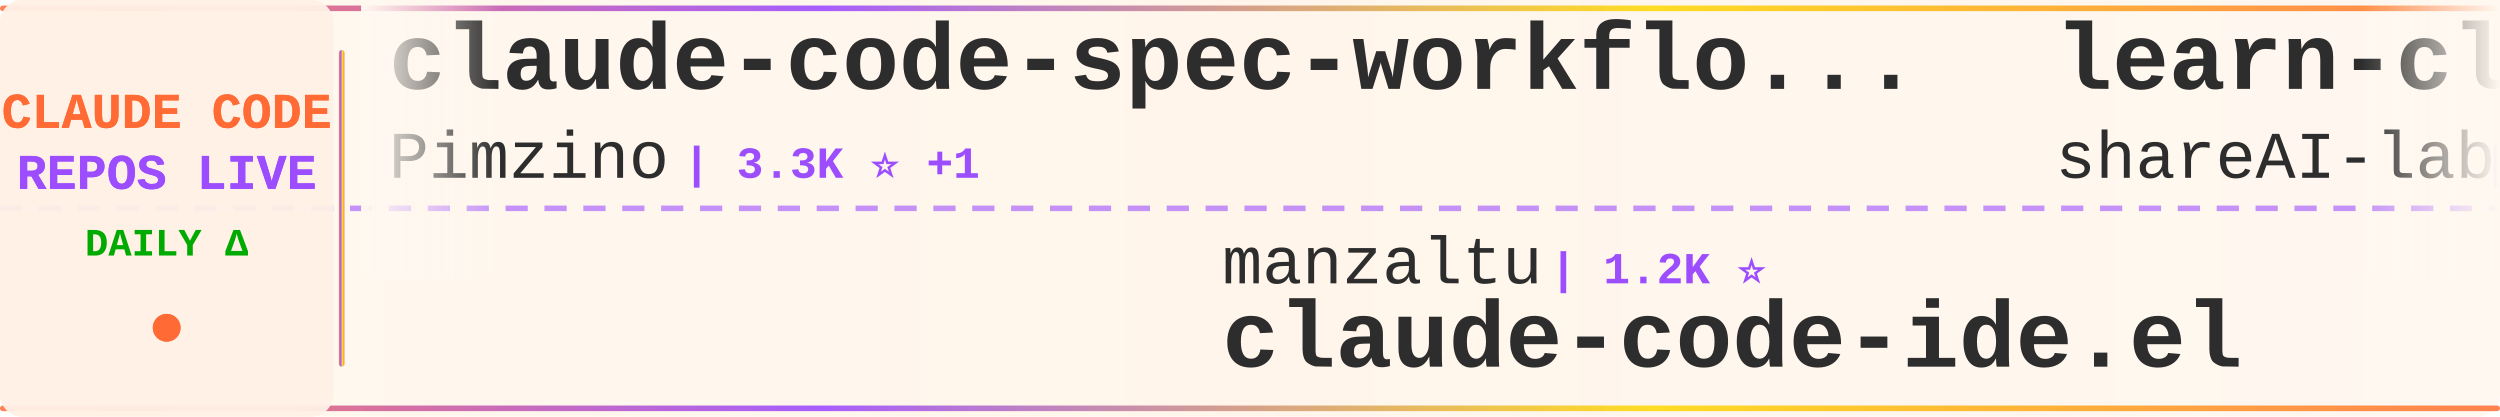
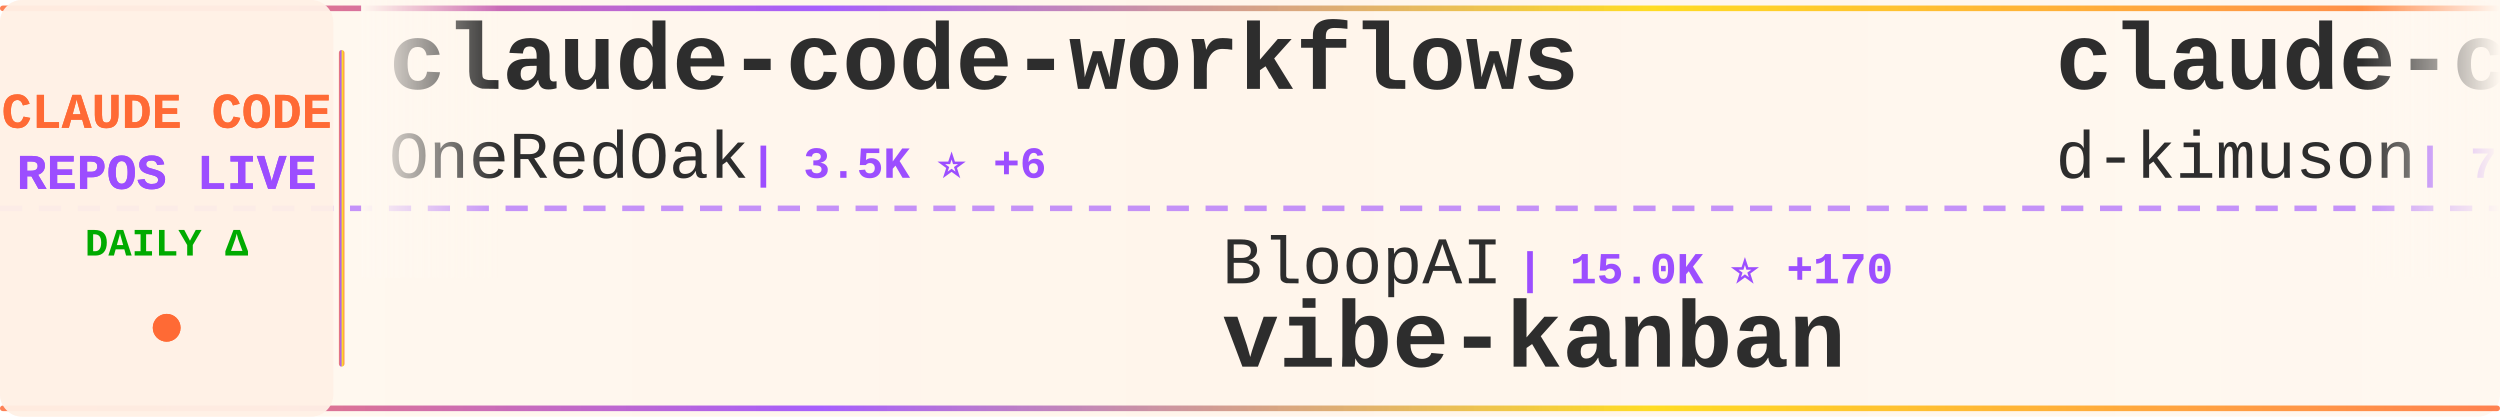
<svg xmlns="http://www.w3.org/2000/svg" width="900" height="150">
  <defs>
    <linearGradient id="tickerBg" x1="0%" y1="0%" x2="100%" y2="0%">
      <stop offset="0%" style="stop-color:#fff8f0;stop-opacity:0.98" />
      <stop offset="50%" style="stop-color:#fff5eb;stop-opacity:1" />
      <stop offset="100%" style="stop-color:#fff8f0;stop-opacity:0.98" />
    </linearGradient>
    <linearGradient id="borderGrad" x1="0%" y1="0%" x2="100%" y2="0%">
      <stop offset="0%" style="stop-color:#FF6B35;stop-opacity:0.85">
        <animate attributeName="stop-opacity" values="0.85;1;0.85" dur="2s" repeatCount="indefinite" />
      </stop>
      <stop offset="33%" style="stop-color:#9C4EFF;stop-opacity:0.9">
        <animate attributeName="stop-opacity" values="0.9;1;0.9" dur="2.2s" repeatCount="indefinite" />
      </stop>
      <stop offset="66%" style="stop-color:#FFD700;stop-opacity:0.85">
        <animate attributeName="stop-opacity" values="0.85;1;0.85" dur="1.8s" repeatCount="indefinite" />
      </stop>
      <stop offset="100%" style="stop-color:#FF6B35;stop-opacity:0.85">
        <animate attributeName="stop-opacity" values="0.85;1;0.85" dur="2s" repeatCount="indefinite" />
      </stop>
    </linearGradient>
    <filter id="textGlow">
      <feGaussianBlur stdDeviation="0.15" result="coloredBlur" />
      <feMerge>
        <feMergeNode in="coloredBlur" />
        <feMergeNode in="SourceGraphic" />
      </feMerge>
    </filter>
    <filter id="metricGlow">
      <feGaussianBlur stdDeviation="0.2" result="coloredBlur" />
      <feMerge>
        <feMergeNode in="coloredBlur" />
        <feMergeNode in="SourceGraphic" />
      </feMerge>
    </filter>
    <linearGradient id="leftFade" x1="0%" y1="0%" x2="100%" y2="0%">
      <stop offset="0%" style="stop-color:#fff8f0;stop-opacity:1" />
      <stop offset="100%" style="stop-color:#fff8f0;stop-opacity:0" />
    </linearGradient>
    <linearGradient id="rightFade" x1="0%" y1="0%" x2="100%" y2="0%">
      <stop offset="0%" style="stop-color:#fff8f0;stop-opacity:0" />
      <stop offset="100%" style="stop-color:#fff8f0;stop-opacity:1" />
    </linearGradient>
  </defs>
  <rect width="900" height="150" fill="url(#tickerBg)" rx="8" />
  <rect x="0" y="2" width="900" height="2" fill="url(#borderGrad)" rx="1" />
  <rect x="0" y="146" width="900" height="2" fill="url(#borderGrad)" rx="1" />
  <line x1="0" y1="75" x2="900" y2="75" stroke="#9C4EFF" stroke-width="2" stroke-dasharray="8 6" opacity="0.6" />
  <rect x="0" y="0" width="120" height="150" fill="#fff0e6" opacity="0.95" rx="8" />
  <text x="60" y="46" font-family="'Courier New', monospace" font-size="18" font-weight="bold" fill="#FF6B35" text-anchor="middle" filter="url(#textGlow)">
    CLAUDE CODE
  </text>
  <text x="60" y="68" font-family="'Courier New', monospace" font-size="18" font-weight="bold" fill="#9C4EFF" text-anchor="middle" filter="url(#textGlow)">
    REPOS LIVE
  </text>
  <text x="60" y="92" font-family="'Courier New', monospace" font-size="14" font-weight="bold" fill="#00aa00" text-anchor="middle">
    DAILY Δ
  </text>
  <circle cx="60" cy="118" r="5" fill="#FF6B35" filter="url(#metricGlow)">
    <animate attributeName="r" values="4;6;4" dur="1.5s" repeatCount="indefinite" />
    <animate attributeName="opacity" values="0.6;1;0.6" dur="1.5s" repeatCount="indefinite" />
  </circle>
  <rect x="122" y="18" width="2" height="114" fill="url(#borderGrad)" rx="1" />
  <clipPath id="tickerClip">
    <rect x="130" y="0" width="770" height="150" />
  </clipPath>
  <g clip-path="url(#tickerClip)">
    <g id="tickerItems">
      <animateTransform attributeName="transform" attributeType="XML" type="translate" from="0 0" to="-3000 0" dur="54s" repeatCount="indefinite" />
      <g transform="translate(0, 0)">
-         <text x="140" y="32" font-family="'Courier New', monospace" font-size="34" font-weight="bold" fill="#2d2d2d">claude-code-spec-workflo...</text>
-         <text x="140" y="64" font-family="'Courier New', monospace" font-size="24" font-weight="normal" fill="#2d2d2d" opacity="1.0">Pimzino</text>
-         <text x="246" y="64" font-family="'Courier New', monospace" font-size="16" font-weight="bold" fill="#9C4EFF"> | 3.3K ⭐ +1</text>
+         <text x="140" y="32" font-family="'Courier New', monospace" font-size="34" font-weight="bold" fill="#2d2d2d">claude-code-workflows</text>
+         <text x="140" y="64" font-family="'Courier New', monospace" font-size="24" font-weight="normal" fill="#2d2d2d" opacity="1.0">OneRedOak</text>
+         <text x="270" y="64" font-family="'Courier New', monospace" font-size="16" font-weight="bold" fill="#9C4EFF"> | 3.5K ⭐ +6</text>
      </g>
      <g transform="translate(300, 0)">
-         <text x="140" y="102" font-family="'Courier New', monospace" font-size="24" font-weight="normal" fill="#2d2d2d" opacity="1.0">manzaltu</text>
-         <text x="258" y="102" font-family="'Courier New', monospace" font-size="16" font-weight="bold" fill="#9C4EFF"> | 1.2K ⭐</text>
-         <text x="140" y="132" font-family="'Courier New', monospace" font-size="34" font-weight="bold" fill="#2d2d2d">claude-code-ide.el</text>
+         <text x="140" y="102" font-family="'Courier New', monospace" font-size="24" font-weight="normal" fill="#2d2d2d" opacity="1.0">BloopAI</text>
+         <text x="246" y="102" font-family="'Courier New', monospace" font-size="16" font-weight="bold" fill="#9C4EFF"> | 15.0K ⭐ +170</text>
+         <text x="140" y="132" font-family="'Courier New', monospace" font-size="34" font-weight="bold" fill="#2d2d2d">vibe-kanban</text>
      </g>
      <g transform="translate(600, 0)">
-         <text x="140" y="32" font-family="'Courier New', monospace" font-size="34" font-weight="bold" fill="#2d2d2d">learn-claude-code</text>
-         <text x="140" y="64" font-family="'Courier New', monospace" font-size="24" font-weight="normal" fill="#2d2d2d" opacity="1.0">shareAI-lab</text>
-         <text x="294" y="64" font-family="'Courier New', monospace" font-size="16" font-weight="bold" fill="#9C4EFF"> | 13.8K ⭐ +21</text>
+         <text x="140" y="32" font-family="'Courier New', monospace" font-size="34" font-weight="bold" fill="#2d2d2d">claude-code-viewer</text>
+         <text x="140" y="64" font-family="'Courier New', monospace" font-size="24" font-weight="normal" fill="#2d2d2d" opacity="1.0">d-kimuson</text>
+         <text x="270" y="64" font-family="'Courier New', monospace" font-size="16" font-weight="bold" fill="#9C4EFF"> | 768 ⭐</text>
      </g>
      <g transform="translate(900, 0)">
-         <text x="140" y="102" font-family="'Courier New', monospace" font-size="24" font-weight="normal" fill="#2d2d2d" opacity="1.0">breaking-brake</text>
-         <text x="330" y="102" font-family="'Courier New', monospace" font-size="16" font-weight="bold" fill="#9C4EFF"> | 2.5K ⭐ +2</text>
-         <text x="140" y="132" font-family="'Courier New', monospace" font-size="34" font-weight="bold" fill="#2d2d2d">cc-wf-studio</text>
+         <text x="140" y="102" font-family="'Courier New', monospace" font-size="24" font-weight="normal" fill="#2d2d2d" opacity="1.0">zebbern</text>
+         <text x="246" y="102" font-family="'Courier New', monospace" font-size="16" font-weight="bold" fill="#9C4EFF"> | 3.0K ⭐ +7</text>
+         <text x="140" y="132" font-family="'Courier New', monospace" font-size="34" font-weight="bold" fill="#2d2d2d">claude-code-guide</text>
      </g>
      <g transform="translate(1200, 0)">
-         <text x="140" y="32" font-family="'Courier New', monospace" font-size="34" font-weight="bold" fill="#2d2d2d">claude-code-docs</text>
-         <text x="140" y="64" font-family="'Courier New', monospace" font-size="24" font-weight="normal" fill="#2d2d2d" opacity="1.0">ericbuess</text>
-         <text x="270" y="64" font-family="'Courier New', monospace" font-size="16" font-weight="bold" fill="#9C4EFF"> | 542 ⭐</text>
+         <text x="140" y="32" font-family="'Courier New', monospace" font-size="34" font-weight="bold" fill="#2d2d2d">claude-code-log</text>
+         <text x="140" y="64" font-family="'Courier New', monospace" font-size="24" font-weight="normal" fill="#2d2d2d" opacity="1.0">daaain</text>
+         <text x="234" y="64" font-family="'Courier New', monospace" font-size="16" font-weight="bold" fill="#9C4EFF"> | 621 ⭐</text>
      </g>
      <g transform="translate(1500, 0)">
-         <text x="140" y="102" font-family="'Courier New', monospace" font-size="24" font-weight="normal" fill="#2d2d2d" opacity="1.0">UfoMiao</text>
-         <text x="246" y="102" font-family="'Courier New', monospace" font-size="16" font-weight="bold" fill="#9C4EFF"> | 5.2K ⭐ +1</text>
-         <text x="140" y="132" font-family="'Courier New', monospace" font-size="34" font-weight="bold" fill="#2d2d2d">zcf</text>
+         <text x="140" y="102" font-family="'Courier New', monospace" font-size="24" font-weight="normal" fill="#2d2d2d" opacity="1.0">ericc-ch</text>
+         <text x="258" y="102" font-family="'Courier New', monospace" font-size="16" font-weight="bold" fill="#9C4EFF"> | 2.0K ⭐ +3</text>
+         <text x="140" y="132" font-family="'Courier New', monospace" font-size="34" font-weight="bold" fill="#2d2d2d">copilot-api</text>
      </g>
      <g transform="translate(1800, 0)">
-         <text x="140" y="32" font-family="'Courier New', monospace" font-size="34" font-weight="bold" fill="#2d2d2d">claude-code-configs</text>
-         <text x="140" y="64" font-family="'Courier New', monospace" font-size="24" font-weight="normal" fill="#2d2d2d" opacity="1.0">Matt-Dionis</text>
-         <text x="294" y="64" font-family="'Courier New', monospace" font-size="16" font-weight="bold" fill="#9C4EFF"> | 592 ⭐</text>
+         <text x="140" y="32" font-family="'Courier New', monospace" font-size="34" font-weight="bold" fill="#2d2d2d">claude_code_bridge</text>
+         <text x="140" y="64" font-family="'Courier New', monospace" font-size="24" font-weight="normal" fill="#2d2d2d" opacity="1.0">bfly123</text>
+         <text x="246" y="64" font-family="'Courier New', monospace" font-size="16" font-weight="bold" fill="#9C4EFF"> | 594 ⭐ +10</text>
      </g>
      <g transform="translate(2100, 0)">
-         <text x="140" y="102" font-family="'Courier New', monospace" font-size="24" font-weight="normal" fill="#2d2d2d" opacity="1.0">disler</text>
-         <text x="234" y="102" font-family="'Courier New', monospace" font-size="16" font-weight="bold" fill="#9C4EFF"> | 2.1K ⭐ +1</text>
-         <text x="140" y="132" font-family="'Courier New', monospace" font-size="34" font-weight="bold" fill="#2d2d2d">claude-code-hooks-master...</text>
+         <text x="140" y="102" font-family="'Courier New', monospace" font-size="24" font-weight="normal" fill="#2d2d2d" opacity="1.0">jeremylongshore</text>
+         <text x="342" y="102" font-family="'Courier New', monospace" font-size="16" font-weight="bold" fill="#9C4EFF"> | 945 ⭐ +1</text>
+         <text x="140" y="132" font-family="'Courier New', monospace" font-size="34" font-weight="bold" fill="#2d2d2d">claude-code-plugins-plus...</text>
      </g>
      <g transform="translate(2400, 0)">
-         <text x="140" y="32" font-family="'Courier New', monospace" font-size="34" font-weight="bold" fill="#2d2d2d">claude-code-agents-wizar...</text>
-         <text x="140" y="64" font-family="'Courier New', monospace" font-size="24" font-weight="normal" fill="#2d2d2d" opacity="1.0">IncomeStreamSurfer</text>
-         <text x="378" y="64" font-family="'Courier New', monospace" font-size="16" font-weight="bold" fill="#9C4EFF"> | 307 ⭐</text>
+         <text x="140" y="32" font-family="'Courier New', monospace" font-size="34" font-weight="bold" fill="#2d2d2d">openskills</text>
+         <text x="140" y="64" font-family="'Courier New', monospace" font-size="24" font-weight="normal" fill="#2d2d2d" opacity="1.0">numman-ali</text>
+         <text x="282" y="64" font-family="'Courier New', monospace" font-size="16" font-weight="bold" fill="#9C4EFF"> | 4.6K ⭐ +45</text>
      </g>
      <g transform="translate(2700, 0)">
-         <text x="140" y="102" font-family="'Courier New', monospace" font-size="24" font-weight="normal" fill="#2d2d2d" opacity="1.0">numman-ali</text>
-         <text x="282" y="102" font-family="'Courier New', monospace" font-size="16" font-weight="bold" fill="#9C4EFF"> | 4.5K ⭐ +13</text>
-         <text x="140" y="132" font-family="'Courier New', monospace" font-size="34" font-weight="bold" fill="#2d2d2d">openskills</text>
+         <text x="140" y="102" font-family="'Courier New', monospace" font-size="24" font-weight="normal" fill="#2d2d2d" opacity="1.0">anthropics</text>
+         <text x="282" y="102" font-family="'Courier New', monospace" font-size="16" font-weight="bold" fill="#9C4EFF"> | 1.1K ⭐ +3</text>
+         <text x="140" y="132" font-family="'Courier New', monospace" font-size="34" font-weight="bold" fill="#2d2d2d">claude-agent-sdk-demos</text>
      </g>
      <g transform="translate(3000, 0)">
-         <text x="140" y="32" font-family="'Courier New', monospace" font-size="34" font-weight="bold" fill="#2d2d2d">claude-code-spec-workflo...</text>
-         <text x="140" y="64" font-family="'Courier New', monospace" font-size="24" font-weight="normal" fill="#2d2d2d" opacity="1.0">Pimzino</text>
-         <text x="246" y="64" font-family="'Courier New', monospace" font-size="16" font-weight="bold" fill="#9C4EFF"> | 3.3K ⭐ +1</text>
+         <text x="140" y="32" font-family="'Courier New', monospace" font-size="34" font-weight="bold" fill="#2d2d2d">claude-code-workflows</text>
+         <text x="140" y="64" font-family="'Courier New', monospace" font-size="24" font-weight="normal" fill="#2d2d2d" opacity="1.0">OneRedOak</text>
+         <text x="270" y="64" font-family="'Courier New', monospace" font-size="16" font-weight="bold" fill="#9C4EFF"> | 3.5K ⭐ +6</text>
      </g>
      <g transform="translate(3300, 0)">
-         <text x="140" y="102" font-family="'Courier New', monospace" font-size="24" font-weight="normal" fill="#2d2d2d" opacity="1.0">manzaltu</text>
-         <text x="258" y="102" font-family="'Courier New', monospace" font-size="16" font-weight="bold" fill="#9C4EFF"> | 1.2K ⭐</text>
-         <text x="140" y="132" font-family="'Courier New', monospace" font-size="34" font-weight="bold" fill="#2d2d2d">claude-code-ide.el</text>
+         <text x="140" y="102" font-family="'Courier New', monospace" font-size="24" font-weight="normal" fill="#2d2d2d" opacity="1.0">BloopAI</text>
+         <text x="246" y="102" font-family="'Courier New', monospace" font-size="16" font-weight="bold" fill="#9C4EFF"> | 15.0K ⭐ +170</text>
+         <text x="140" y="132" font-family="'Courier New', monospace" font-size="34" font-weight="bold" fill="#2d2d2d">vibe-kanban</text>
      </g>
      <g transform="translate(3600, 0)">
-         <text x="140" y="32" font-family="'Courier New', monospace" font-size="34" font-weight="bold" fill="#2d2d2d">learn-claude-code</text>
-         <text x="140" y="64" font-family="'Courier New', monospace" font-size="24" font-weight="normal" fill="#2d2d2d" opacity="1.0">shareAI-lab</text>
-         <text x="294" y="64" font-family="'Courier New', monospace" font-size="16" font-weight="bold" fill="#9C4EFF"> | 13.8K ⭐ +21</text>
+         <text x="140" y="32" font-family="'Courier New', monospace" font-size="34" font-weight="bold" fill="#2d2d2d">claude-code-viewer</text>
+         <text x="140" y="64" font-family="'Courier New', monospace" font-size="24" font-weight="normal" fill="#2d2d2d" opacity="1.0">d-kimuson</text>
+         <text x="270" y="64" font-family="'Courier New', monospace" font-size="16" font-weight="bold" fill="#9C4EFF"> | 768 ⭐</text>
      </g>
      <g transform="translate(3900, 0)">
-         <text x="140" y="102" font-family="'Courier New', monospace" font-size="24" font-weight="normal" fill="#2d2d2d" opacity="1.0">breaking-brake</text>
-         <text x="330" y="102" font-family="'Courier New', monospace" font-size="16" font-weight="bold" fill="#9C4EFF"> | 2.5K ⭐ +2</text>
-         <text x="140" y="132" font-family="'Courier New', monospace" font-size="34" font-weight="bold" fill="#2d2d2d">cc-wf-studio</text>
+         <text x="140" y="102" font-family="'Courier New', monospace" font-size="24" font-weight="normal" fill="#2d2d2d" opacity="1.0">zebbern</text>
+         <text x="246" y="102" font-family="'Courier New', monospace" font-size="16" font-weight="bold" fill="#9C4EFF"> | 3.0K ⭐ +7</text>
+         <text x="140" y="132" font-family="'Courier New', monospace" font-size="34" font-weight="bold" fill="#2d2d2d">claude-code-guide</text>
      </g>
    </g>
  </g>
  <rect x="130" y="0" width="50" height="100" fill="url(#leftFade)" />
  <rect x="850" y="0" width="50" height="100" fill="url(#rightFade)" />
</svg>
